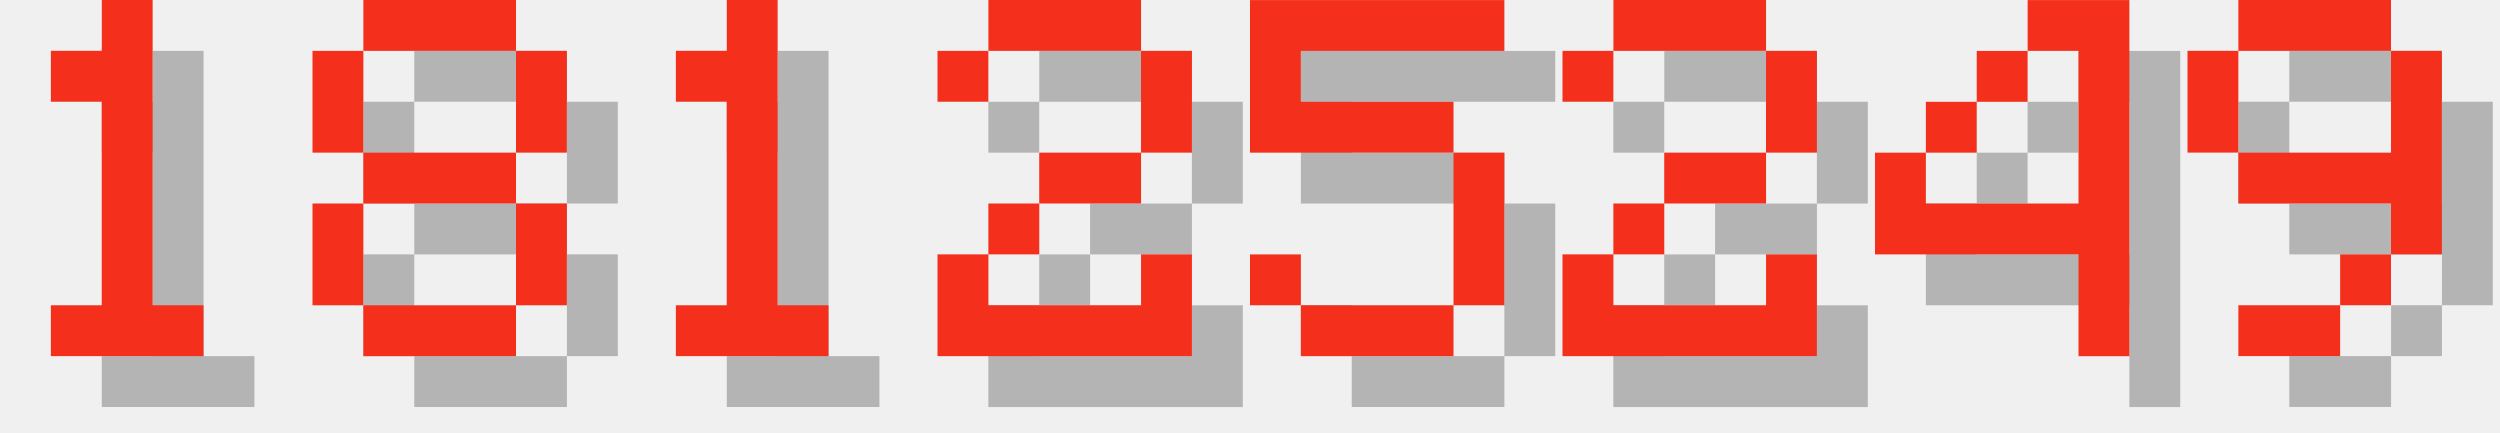
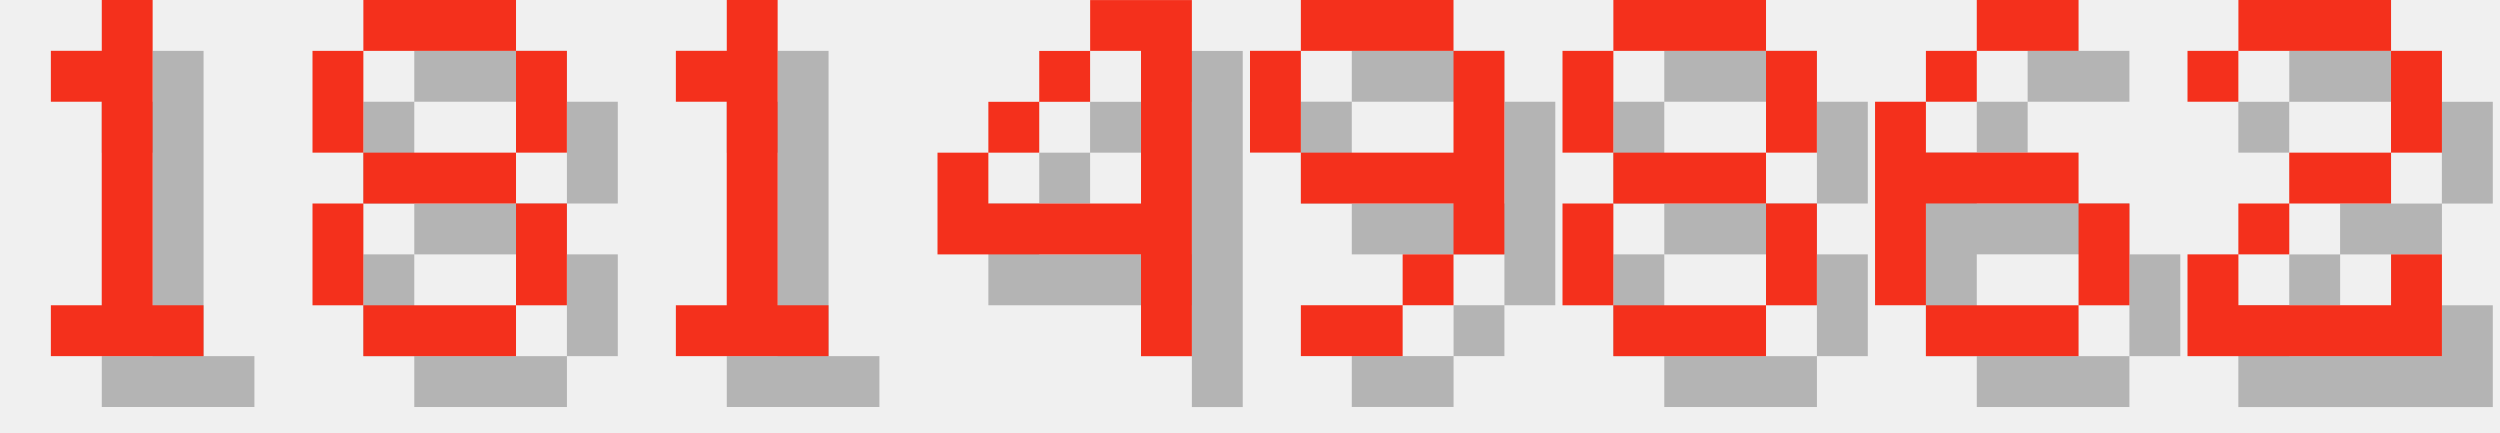
<svg xmlns="http://www.w3.org/2000/svg" version="1.1" width="208.0" height="36">
  <style>
        .text-foreground {
            fill: #F4301C;
        }
        .text-shadow {
            fill: #000000;
            fill-opacity: 0.25;
        }
    </style>
  <g class="digit" id="digit_1" transform="translate(0.0, 0), scale(4)">
    <path id="digit_1_shadow" class="text-shadow" d="m2.117 2.117v1.058h1.058v4.233h-1.058v1.058h3.175v-1.058h-1.058v-6.35h-1.058v1.058h-1.058z" fill-opacity=".5" style="paint-order:stroke fill markers" />
    <path id="digit_1_fg" class="text-foreground" d="m1.058 1.058v1.058h1.058v4.233h-1.058v1.058h3.175v-1.058h-1.058v-6.35h-1.058v1.058h-1.058z" fill="#fff" style="paint-order:stroke fill markers" />
  </g>
  <g class="digit" id="digit_8" transform="translate(26.0, 0), scale(4)">
    <path id="digit_8_shadow" class="text-shadow" d="m2.117 1.058v1.058h3.175v-1.058h-3.175zm3.175 1.058v2.117h1.058v-2.117h-1.058zm0 2.117h-3.175v1.058h3.175v-1.058zm0 1.058v2.117h1.058v-2.117h-1.058zm0 2.117h-3.175v1.058h3.175v-1.058zm-3.175 0v-2.117h-1.058v2.117h1.058zm0-3.175v-2.117h-1.058v2.117h1.058z" fill-opacity=".5" style="paint-order:stroke fill markers" />
    <path id="digit_8_fg" class="text-foreground" d="m1.058 0v1.058h3.175v-1.058h-3.175zm3.175 1.058v2.117h1.058v-2.117h-1.058zm0 2.117h-3.175v1.058h3.175v-1.058zm0 1.058v2.117h1.058v-2.117h-1.058zm0 2.117h-3.175v1.058h3.175v-1.058zm-3.175 0v-2.117h-1.058v2.117h1.058zm0-3.175v-2.117h-1.058v2.117h1.058z" fill="#fff" style="paint-order:stroke fill markers" />
  </g>
  <g class="digit" id="digit_1" transform="translate(52.0, 0), scale(4)">
    <path id="digit_1_shadow" class="text-shadow" d="m2.117 2.117v1.058h1.058v4.233h-1.058v1.058h3.175v-1.058h-1.058v-6.35h-1.058v1.058h-1.058z" fill-opacity=".5" style="paint-order:stroke fill markers" />
    <path id="digit_1_fg" class="text-foreground" d="m1.058 1.058v1.058h1.058v4.233h-1.058v1.058h3.175v-1.058h-1.058v-6.35h-1.058v1.058h-1.058z" fill="#fff" style="paint-order:stroke fill markers" />
  </g>
-   <g class="digit" id="digit_2" transform="translate(78.0, 0), scale(4)">
+   <g class="digit" id="digit_4" transform="translate(78.0, 0), scale(4)">
+     <path id="digit_4_shadow" class="text-shadow" d="m4.233 1.058v1.058h1.058v3.175h-3.175v-1.058h-1.058v2.117h4.233v2.117h1.058v-7.408h-2.117zm-2.117 3.175h1.058v-1.058h-1.058v1.058zm1.058-1.058h1.058v-1.058h-1.058v1.058z" fill-opacity=".5" style="paint-order:stroke fill markers" />
+     <path id="digit_4_fg" class="text-foreground" d="m3.175 0v1.058h1.058v3.175h-3.175v-1.058h-1.058v2.117h4.233v2.117h1.058v-7.408h-2.117zm-2.117 3.175h1.058v-1.058h-1.058v1.058zm1.058-1.058h1.058v-1.058h-1.058v1.058z" fill="#fff" style="paint-order:stroke fill markers" />
+   </g>
+   <g class="digit" id="digit_9" transform="translate(104.0, 0), scale(4)">
+     <path id="digit_9_shadow" class="text-shadow" d="m2.117 1.058v1.058h3.175v-1.058h-3.175zm3.175 1.058v2.117h-3.175v1.058h3.175v1.058h1.058v-4.233h-1.058zm0 4.233h-1.058v1.058h1.058v-1.058zm-1.058 1.058h-2.117v1.058h2.117v-1.058zm-2.117-3.175v-2.117h-1.058v2.117h1.058z" fill-opacity=".5" style="paint-order:stroke fill markers" />
+     <path id="digit_9_fg" class="text-foreground" d="m1.058 0v1.058h3.175v-1.058h-3.175zm3.175 1.058v2.117h-3.175v1.058h3.175v1.058h1.058v-4.233h-1.058zm0 4.233h-1.058v1.058h1.058v-1.058zm-1.058 1.058h-2.117v1.058h2.117v-1.058zm-2.117-3.175v-2.117h-1.058v2.117h1.058z" fill="#fff" style="paint-order:stroke fill markers" />
+   </g>
+   <g class="digit" id="digit_8" transform="translate(130.0, 0), scale(4)">
+     <path id="digit_8_shadow" class="text-shadow" d="m2.117 1.058v1.058h3.175v-1.058h-3.175zm3.175 1.058v2.117h1.058v-2.117h-1.058zm0 2.117h-3.175v1.058h3.175v-1.058zm0 1.058v2.117h1.058v-2.117h-1.058zm0 2.117h-3.175v1.058h3.175v-1.058zm-3.175 0v-2.117h-1.058v2.117h1.058zm0-3.175v-2.117h-1.058v2.117h1.058z" fill-opacity=".5" style="paint-order:stroke fill markers" />
+     <path id="digit_8_fg" class="text-foreground" d="m1.058 0v1.058h3.175v-1.058h-3.175zm3.175 1.058v2.117h1.058v-2.117h-1.058zm0 2.117h-3.175v1.058h3.175v-1.058zm0 1.058v2.117h1.058v-2.117h-1.058zm0 2.117h-3.175v1.058h3.175v-1.058zm-3.175 0v-2.117h-1.058v2.117h1.058zm0-3.175v-2.117h-1.058v2.117h1.058z" fill="#fff" style="paint-order:stroke fill markers" />
+   </g>
+   <g class="digit" id="digit_6" transform="translate(156.0, 0), scale(4)">
+     <path id="digit_6_shadow" class="text-shadow" d="m3.175 1.058v1.058h2.117v-1.058h-2.117zm0 1.058h-1.058v1.058h1.058v-1.058zm-1.058 1.058h-1.058v4.233h1.058v-2.117h3.175v-1.058h-3.175v-1.058zm3.175 2.117v2.117h1.058v-2.117h-1.058zm0 2.117h-3.175v1.058h3.175v-1.058z" fill-opacity=".5" style="paint-order:stroke fill markers" />
+     <path id="digit_6_fg" class="text-foreground" d="m2.117 0v1.058h2.117v-1.058h-2.117zm0 1.058h-1.058v1.058h1.058v-1.058zm-1.058 1.058h-1.058v4.233h1.058v-2.117h3.175v-1.058h-3.175v-1.058zm3.175 2.117v2.117h1.058v-2.117h-1.058zm0 2.117h-3.175v1.058h3.175v-1.058z" fill="#fff" style="paint-order:stroke fill markers" />
+   </g>
+   <g class="digit" id="digit_2" transform="translate(182.0, 0), scale(4)">
    <path id="digit_2_shadow" class="text-shadow" d="m1.058 2.117v1.058h1.058v-1.058h3.175v2.117h-2.117v1.058h-1.058v1.058h-1.058v2.117h5.292v-2.117h-1.058v1.058h-3.175v-1.058h1.058v-1.058h2.117v-1.058h1.058v-2.117h-1.058v-1.058h-3.175v1.058h-1.058z" fill-opacity=".5" style="paint-order:stroke fill markers" />
    <path id="digit_2_fg" class="text-foreground" d="m0 1.058v1.058h1.058v-1.058h3.175v2.117h-2.117v1.058h-1.058v1.058h-1.058v2.117h5.292v-2.117h-1.058v1.058h-3.175v-1.058h1.058v-1.058h2.117v-1.058h1.058v-2.117h-1.058v-1.058h-3.175v1.058h-1.058z" fill="#fff" style="paint-order:stroke fill markers" />
  </g>
-   <g class="digit" id="digit_5" transform="translate(104.0, 0), scale(4)">
-     <path id="digit_5_shadow" class="text-shadow" d="m1.058 1.058v3.175h4.233v3.175h-3.175v-1.058h-1.058v1.058h1.058v1.058h3.175v-1.058h1.058v-3.175h-1.058v-1.058h-3.175v-1.058h4.233v-1.058h-5.292z" fill-opacity=".5" style="paint-order:stroke fill markers" />
-     <path id="digit_5_fg" class="text-foreground" d="m0 0v3.175h4.233v3.175h-3.175v-1.058h-1.058v1.058h1.058v1.058h3.175v-1.058h1.058v-3.175h-1.058v-1.058h-3.175v-1.058h4.233v-1.058h-5.292z" fill="#fff" style="paint-order:stroke fill markers" />
-   </g>
-   <g class="digit" id="digit_2" transform="translate(130.0, 0), scale(4)">
-     <path id="digit_2_shadow" class="text-shadow" d="m1.058 2.117v1.058h1.058v-1.058h3.175v2.117h-2.117v1.058h-1.058v1.058h-1.058v2.117h5.292v-2.117h-1.058v1.058h-3.175v-1.058h1.058v-1.058h2.117v-1.058h1.058v-2.117h-1.058v-1.058h-3.175v1.058h-1.058z" fill-opacity=".5" style="paint-order:stroke fill markers" />
-     <path id="digit_2_fg" class="text-foreground" d="m0 1.058v1.058h1.058v-1.058h3.175v2.117h-2.117v1.058h-1.058v1.058h-1.058v2.117h5.292v-2.117h-1.058v1.058h-3.175v-1.058h1.058v-1.058h2.117v-1.058h1.058v-2.117h-1.058v-1.058h-3.175v1.058h-1.058z" fill="#fff" style="paint-order:stroke fill markers" />
-   </g>
-   <g class="digit" id="digit_4" transform="translate(156.0, 0), scale(4)">
-     <path id="digit_4_shadow" class="text-shadow" d="m4.233 1.058v1.058h1.058v3.175h-3.175v-1.058h-1.058v2.117h4.233v2.117h1.058v-7.408h-2.117zm-2.117 3.175h1.058v-1.058h-1.058v1.058zm1.058-1.058h1.058v-1.058h-1.058v1.058z" fill-opacity=".5" style="paint-order:stroke fill markers" />
-     <path id="digit_4_fg" class="text-foreground" d="m3.175 0v1.058h1.058v3.175h-3.175v-1.058h-1.058v2.117h4.233v2.117h1.058v-7.408h-2.117zm-2.117 3.175h1.058v-1.058h-1.058v1.058zm1.058-1.058h1.058v-1.058h-1.058v1.058z" fill="#fff" style="paint-order:stroke fill markers" />
-   </g>
-   <g class="digit" id="digit_9" transform="translate(182.0, 0), scale(4)">
-     <path id="digit_9_shadow" class="text-shadow" d="m2.117 1.058v1.058h3.175v-1.058h-3.175zm3.175 1.058v2.117h-3.175v1.058h3.175v1.058h1.058v-4.233h-1.058zm0 4.233h-1.058v1.058h1.058v-1.058zm-1.058 1.058h-2.117v1.058h2.117v-1.058zm-2.117-3.175v-2.117h-1.058v2.117h1.058z" fill-opacity=".5" style="paint-order:stroke fill markers" />
-     <path id="digit_9_fg" class="text-foreground" d="m1.058 0v1.058h3.175v-1.058h-3.175zm3.175 1.058v2.117h-3.175v1.058h3.175v1.058h1.058v-4.233h-1.058zm0 4.233h-1.058v1.058h1.058v-1.058zm-1.058 1.058h-2.117v1.058h2.117v-1.058zm-2.117-3.175v-2.117h-1.058v2.117h1.058z" fill="#fff" style="paint-order:stroke fill markers" />
-   </g>
</svg>
